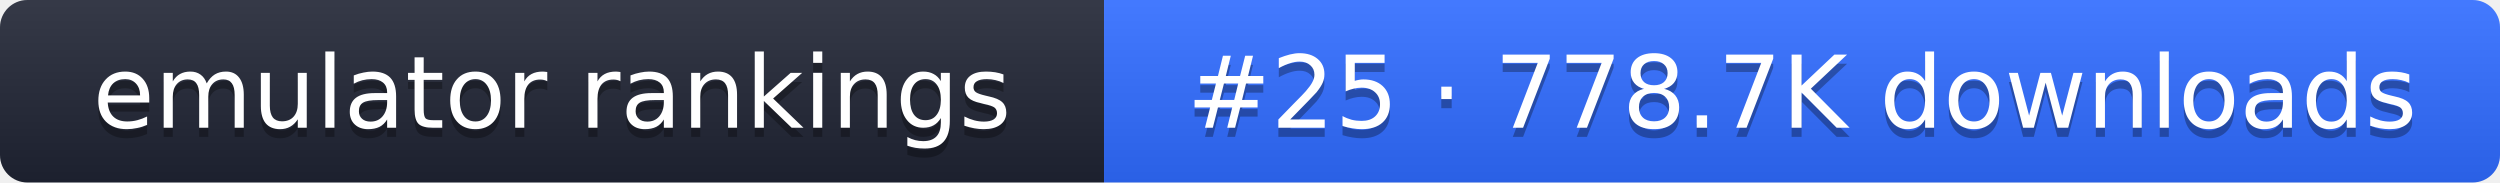
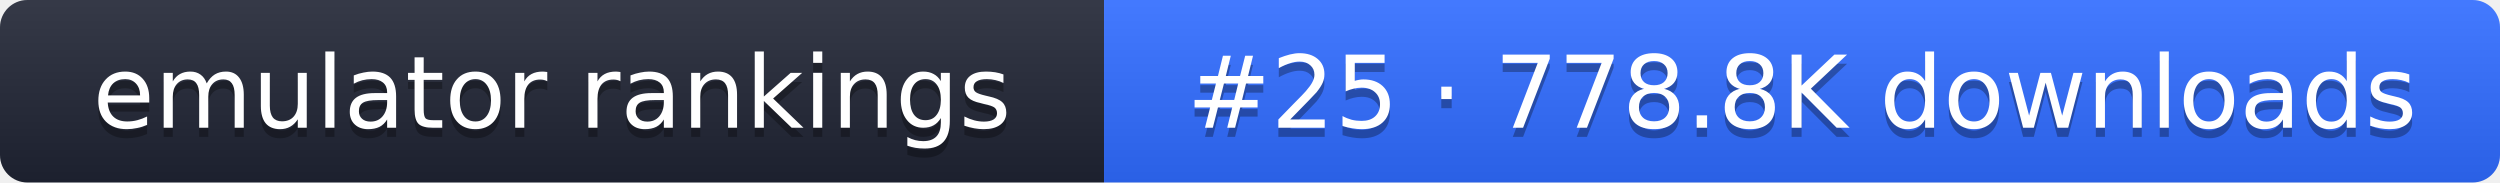
- <svg xmlns="http://www.w3.org/2000/svg" width="274" height="20" role="img" aria-label="emulator rankings: #25 · 778.7K downloads">
+ <svg xmlns="http://www.w3.org/2000/svg" width="274" height="20" role="img" aria-label="emulator rankings: #25 · 778.8K downloads">
  <linearGradient id="g" x2="0" y2="100%">
    <stop offset="0" stop-color="#fff" stop-opacity=".1" />
    <stop offset="1" stop-opacity=".1" />
  </linearGradient>
  <clipPath id="r">
    <rect width="274" height="20" rx="3" fill="#fff" />
  </clipPath>
  <g clip-path="url(#r)">
    <rect width="121" height="20" fill="#1f2433" />
    <rect x="121" width="153" height="20" fill="#2f6bff" />
    <rect width="274" height="20" fill="url(#g)" />
  </g>
  <g fill="#fff" text-anchor="middle" font-family="Verdana,DejaVu Sans,sans-serif" font-size="11">
    <text x="60.5" y="15" fill="#010101" fill-opacity=".3">emulator rankings</text>
    <text x="60.5" y="14">emulator rankings</text>
-     <text x="197.5" y="15" fill="#010101" fill-opacity=".3">#25 · 778.7K downloads</text>
-     <text x="197.5" y="14">#25 · 778.7K downloads</text>
+     <text x="197.5" y="15" fill="#010101" fill-opacity=".3">#25 · 778.8K downloads</text>
+     <text x="197.5" y="14">#25 · 778.8K downloads</text>
  </g>
</svg>
